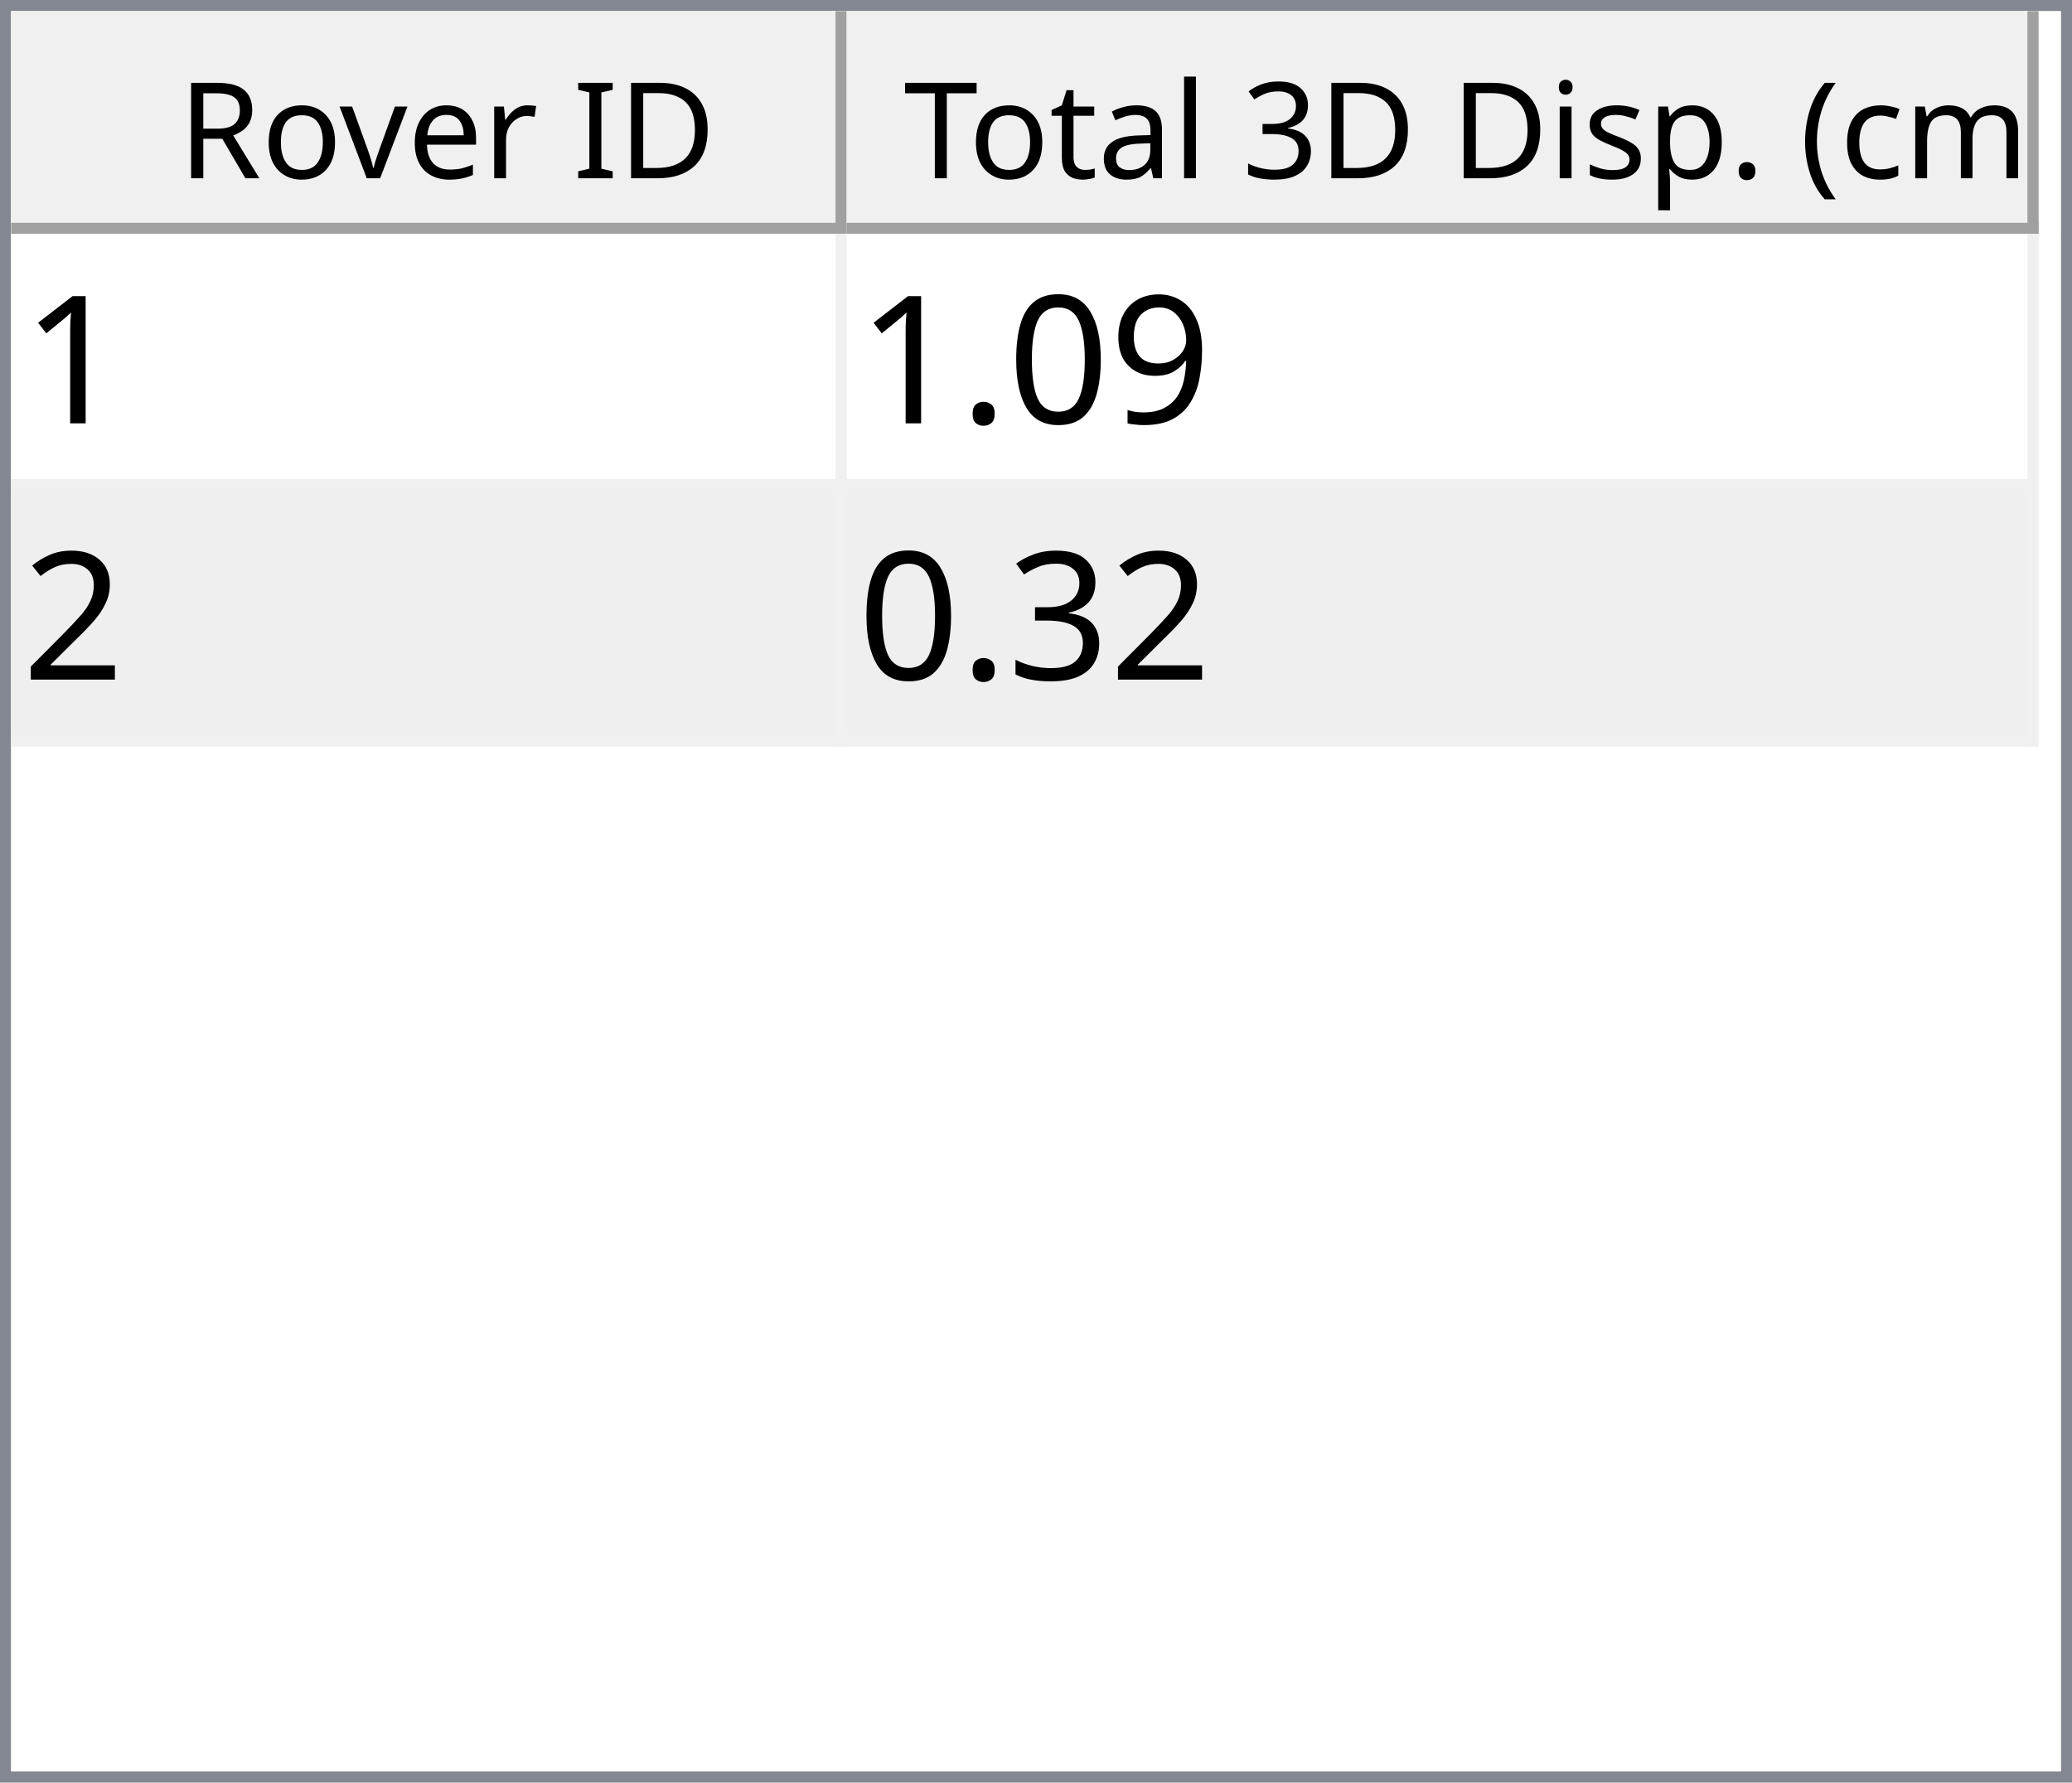
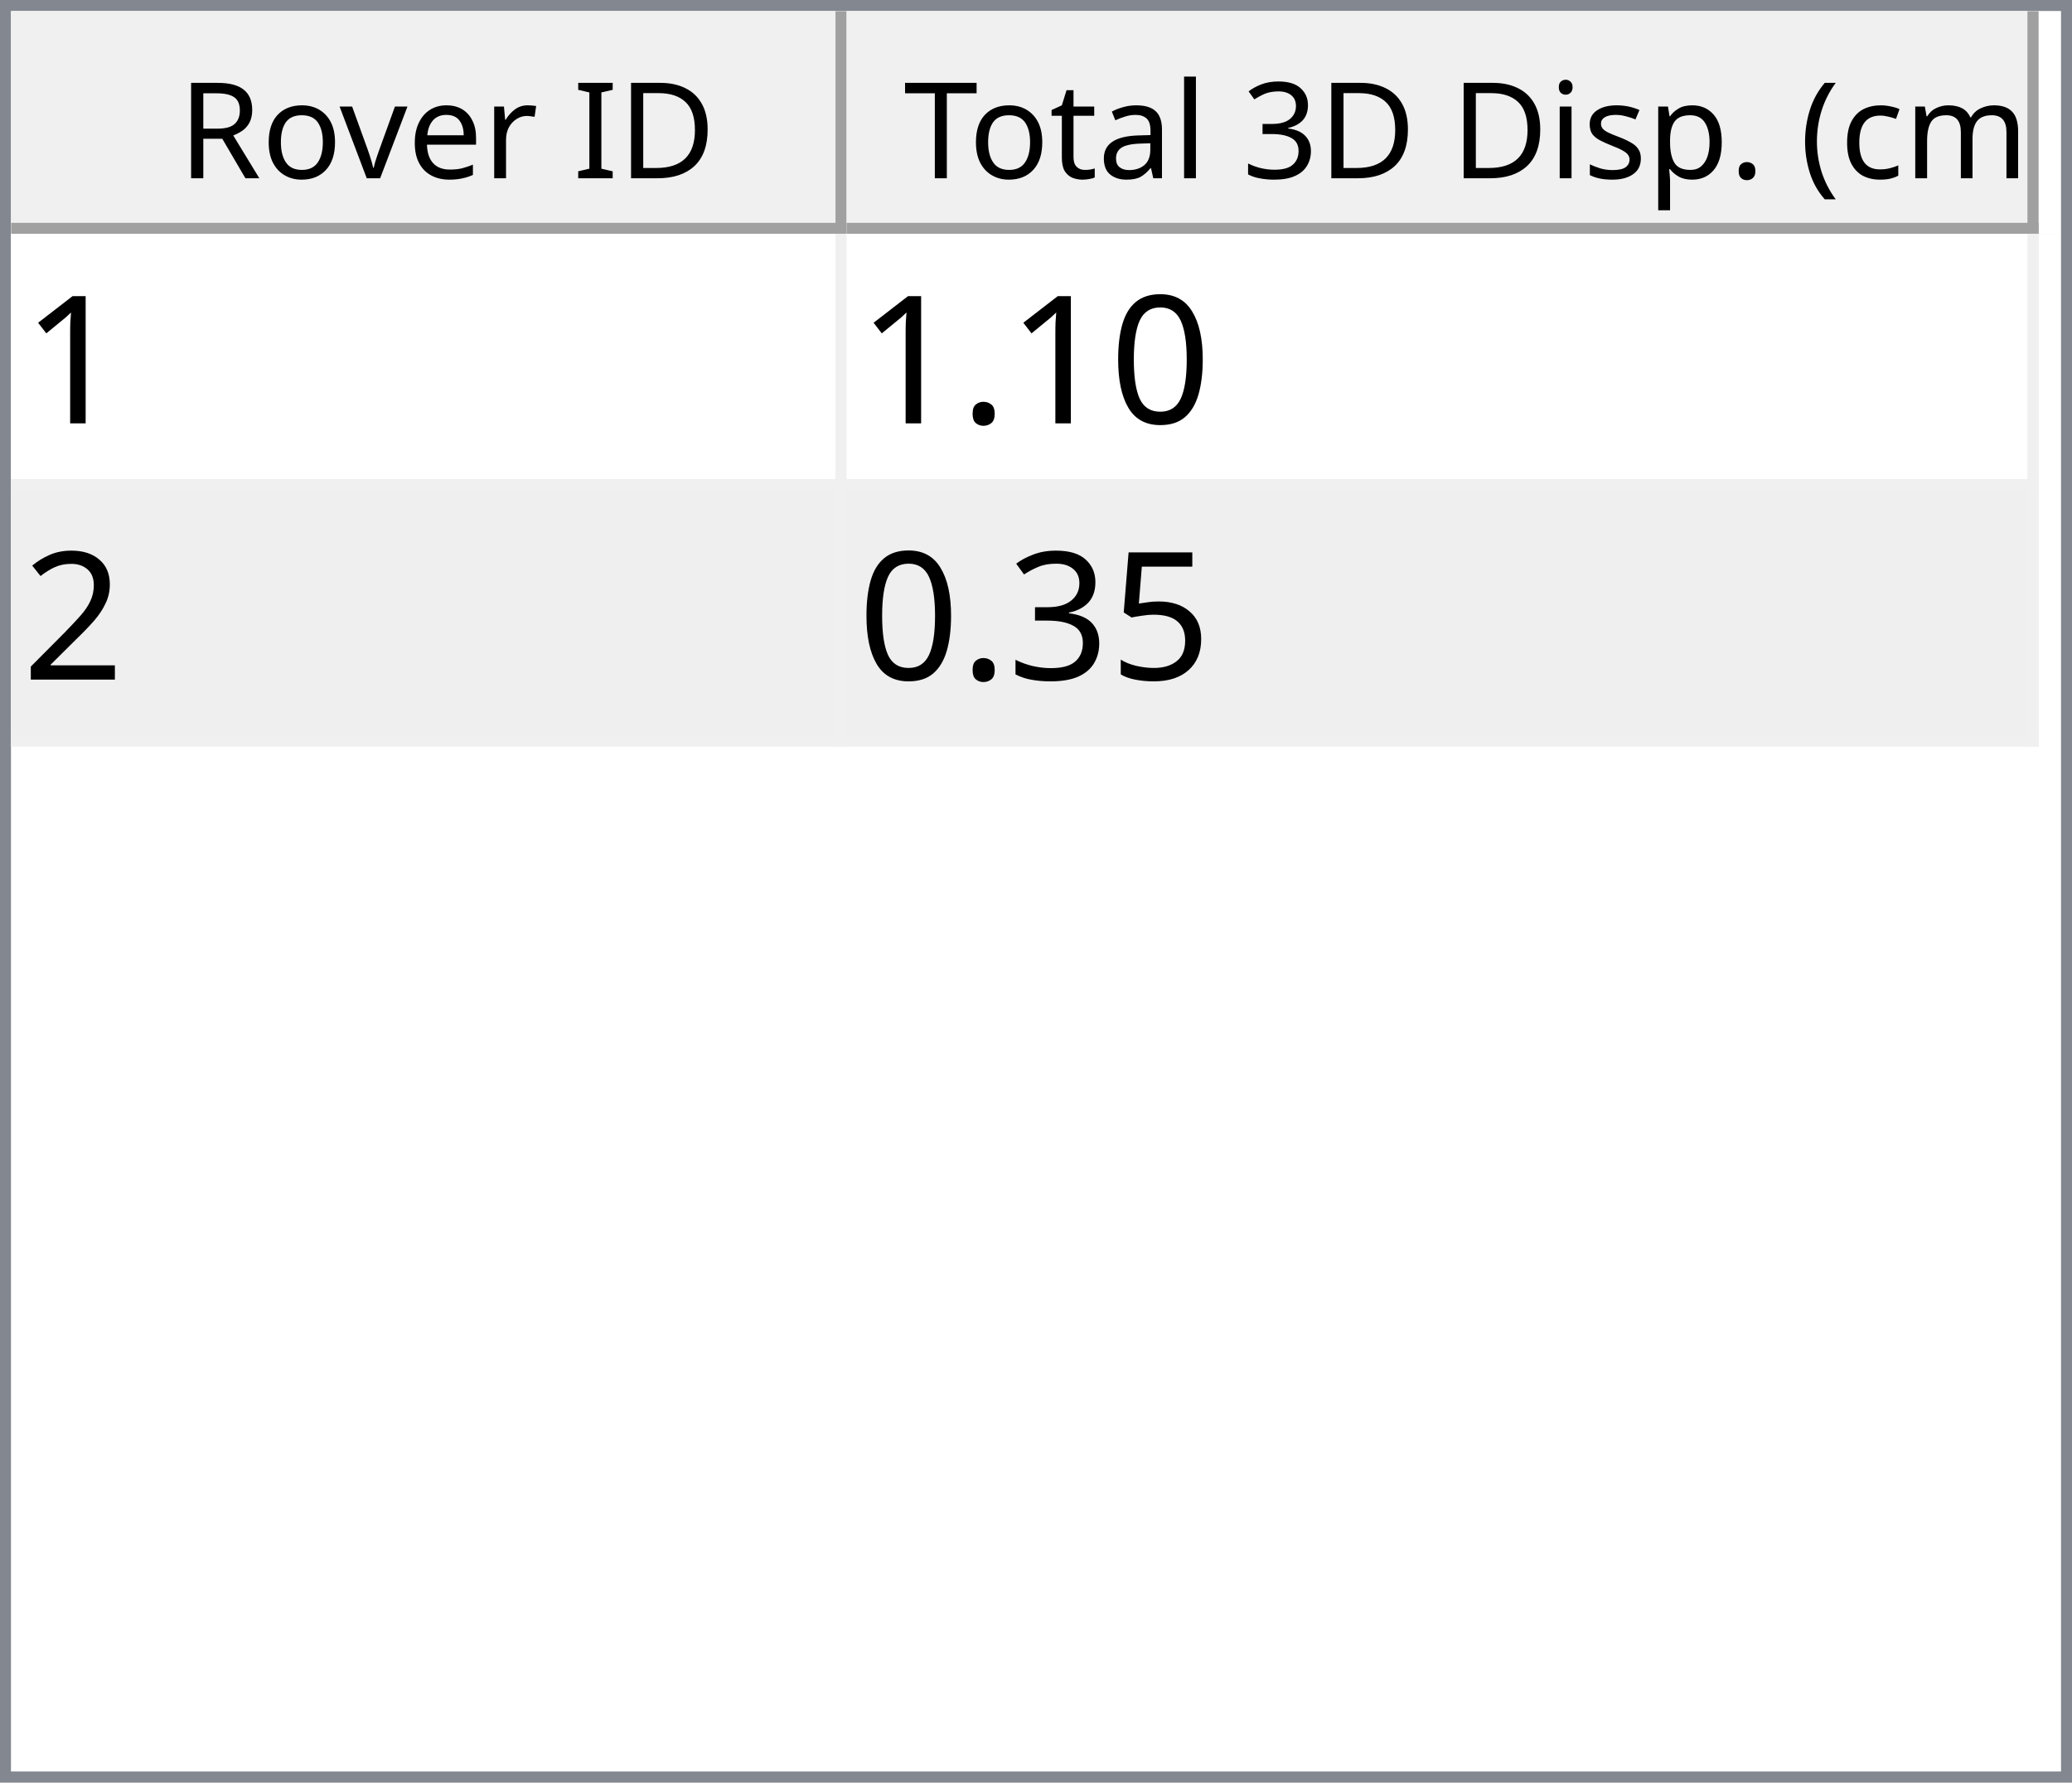
<svg xmlns="http://www.w3.org/2000/svg" style="fill-opacity:1; color-rendering:auto; color-interpolation:auto; text-rendering:auto; stroke:black; stroke-linecap:square; stroke-miterlimit:10; shape-rendering:auto; stroke-opacity:1; fill:black; stroke-dasharray:none; font-weight:normal; stroke-width:1; font-family:'Dialog'; font-style:normal; stroke-linejoin:miter; font-size:12px; stroke-dashoffset:0; image-rendering:auto;" width="186" height="160">
  <defs id="genericDefs" />
  <g>
    <defs id="defs1">
      <clipPath clipPathUnits="userSpaceOnUse" id="clipPath1">
        <path d="M0 0 L186 0 L186 160 L0 160 L0 0 Z" />
      </clipPath>
      <clipPath clipPathUnits="userSpaceOnUse" id="clipPath2">
        <path d="M0 0 L0 160 L186 160 L186 0 Z" />
      </clipPath>
      <clipPath clipPathUnits="userSpaceOnUse" id="clipPath3">
        <path d="M0 0 L0 20 L184 20 L184 0 Z" />
      </clipPath>
      <clipPath clipPathUnits="userSpaceOnUse" id="clipPath4">
        <path d="M0 0 L0 20 L75 20 L75 0 Z" />
      </clipPath>
      <clipPath clipPathUnits="userSpaceOnUse" id="clipPath5">
        <path d="M1 1 L1 19 L74 19 L74 1 Z" />
      </clipPath>
      <clipPath clipPathUnits="userSpaceOnUse" id="clipPath6">
        <path d="M0 0 L0 18 L73 18 L73 0 Z" />
      </clipPath>
      <clipPath clipPathUnits="userSpaceOnUse" id="clipPath7">
        <path d="M-0.5 -0.5 L-0.5 19.5 L74.5 19.5 L74.5 -0.5 Z" />
      </clipPath>
      <clipPath clipPathUnits="userSpaceOnUse" id="clipPath8">
        <path d="M0 0 L0 20 L107 20 L107 0 Z" />
      </clipPath>
      <clipPath clipPathUnits="userSpaceOnUse" id="clipPath9">
        <path d="M1 1 L1 19 L106 19 L106 1 Z" />
      </clipPath>
      <clipPath clipPathUnits="userSpaceOnUse" id="clipPath10">
        <path d="M0 0 L0 18 L105 18 L105 0 Z" />
      </clipPath>
      <clipPath clipPathUnits="userSpaceOnUse" id="clipPath11">
        <path d="M-0.5 -0.5 L-0.5 19.5 L106.5 19.5 L106.5 -0.5 Z" />
      </clipPath>
      <clipPath clipPathUnits="userSpaceOnUse" id="clipPath12">
        <path d="M0 0 L0 138 L184 138 L184 0 Z" />
      </clipPath>
      <clipPath clipPathUnits="userSpaceOnUse" id="clipPath13">
        <path d="M0 0 L0 46 L182 46 L182 0 Z" />
      </clipPath>
      <clipPath clipPathUnits="userSpaceOnUse" id="clipPath14">
        <path d="M-0.5 -0.5 L-0.5 45.5 L181.5 45.5 L181.5 -0.5 Z" />
      </clipPath>
      <clipPath clipPathUnits="userSpaceOnUse" id="clipPath15">
        <path d="M0 0 L0 22 L74 22 L74 0 Z" />
      </clipPath>
      <clipPath clipPathUnits="userSpaceOnUse" id="clipPath16">
        <path d="M0 0 L0 22 L106 22 L106 0 Z" />
      </clipPath>
      <font horiz-adv-x="64.551" id="font1">
        <font-face ascent="107.91" descent="25.098" units-per-em="100" style="font-style:normal; font-family:Segoe UI; font-weight:normal;" />
        <missing-glyph horiz-adv-x="64.551" d="M8.109 0 L8.109 68.266 L56.453 68.266 L56.453 0 L8.109 0 ZM15.328 7.234 L49.219 7.234 L49.219 61.031 L15.328 61.031 L15.328 7.234 Z" />
        <glyph unicode="D" horiz-adv-x="70.117" d="M9.188 0 L9.188 70.016 L28.516 70.016 Q65.531 70.016 65.531 35.891 Q65.531 19.672 55.25 9.836 Q44.969 0 27.734 0 L9.188 0 ZM17.391 62.594 L17.391 7.422 L27.828 7.422 Q41.609 7.422 49.273 14.797 Q56.938 22.172 56.938 35.688 Q56.938 62.594 28.328 62.594 L17.391 62.594 Z" />
        <glyph unicode="I" horiz-adv-x="26.611" d="M17.391 0 L9.188 0 L9.188 70.016 L17.391 70.016 L17.391 0 Z" />
        <glyph unicode=" " horiz-adv-x="27.393" d="" />
        <glyph unicode="r" horiz-adv-x="34.766" d="M34.188 41.891 Q32.078 43.5 28.125 43.5 Q23 43.5 19.555 38.672 Q16.109 33.844 16.109 25.484 L16.109 0 L8.109 0 L8.109 50 L16.109 50 L16.109 39.703 L16.312 39.703 Q18.016 44.969 21.531 47.922 Q25.047 50.875 29.391 50.875 Q32.516 50.875 34.188 50.203 L34.188 41.891 Z" />
        <glyph unicode="e" horiz-adv-x="52.295" d="M48.297 23 L12.984 23 Q13.188 14.656 17.484 10.109 Q21.781 5.562 29.297 5.562 Q37.75 5.562 44.828 11.141 L44.828 3.609 Q38.234 -1.172 27.391 -1.172 Q16.797 -1.172 10.742 5.641 Q4.688 12.453 4.688 24.812 Q4.688 36.469 11.305 43.82 Q17.922 51.172 27.734 51.172 Q37.547 51.172 42.922 44.828 Q48.297 38.484 48.297 27.203 L48.297 23 ZM40.094 29.781 Q40.047 36.719 36.75 40.578 Q33.453 44.438 27.594 44.438 Q21.922 44.438 17.969 40.383 Q14.016 36.328 13.094 29.781 L40.094 29.781 Z" />
        <glyph unicode="v" horiz-adv-x="47.9" d="M47.406 50 L27.484 0 L19.625 0 L0.688 50 L9.469 50 L22.172 13.672 Q23.578 9.672 23.922 6.688 L24.125 6.688 Q24.609 10.453 25.688 13.484 L38.969 50 L47.406 50 Z" />
        <glyph unicode="o" horiz-adv-x="58.594" d="M29 -1.172 Q17.922 -1.172 11.305 5.836 Q4.688 12.844 4.688 24.422 Q4.688 37.016 11.57 44.094 Q18.453 51.172 30.172 51.172 Q41.359 51.172 47.633 44.289 Q53.906 37.406 53.906 25.203 Q53.906 13.234 47.141 6.031 Q40.375 -1.172 29 -1.172 ZM29.594 44.438 Q21.875 44.438 17.383 39.188 Q12.891 33.938 12.891 24.703 Q12.891 15.828 17.43 10.695 Q21.969 5.562 29.594 5.562 Q37.359 5.562 41.531 10.594 Q45.703 15.625 45.703 24.906 Q45.703 34.281 41.531 39.359 Q37.359 44.438 29.594 44.438 Z" />
        <glyph unicode="R" horiz-adv-x="59.814" d="M59.375 0 L49.609 0 L37.891 19.625 Q36.281 22.359 34.766 24.289 Q33.25 26.219 31.664 27.438 Q30.078 28.656 28.25 29.219 Q26.422 29.781 24.125 29.781 L17.391 29.781 L17.391 0 L9.188 0 L9.188 70.016 L30.078 70.016 Q34.672 70.016 38.555 68.867 Q42.438 67.719 45.289 65.375 Q48.141 63.031 49.758 59.547 Q51.375 56.062 51.375 51.375 Q51.375 47.703 50.273 44.656 Q49.172 41.609 47.148 39.211 Q45.125 36.812 42.266 35.133 Q39.406 33.453 35.844 32.516 L35.844 32.328 Q37.594 31.547 38.891 30.547 Q40.188 29.547 41.359 28.18 Q42.531 26.812 43.68 25.078 Q44.828 23.344 46.234 21.047 L59.375 0 ZM17.391 62.594 L17.391 37.203 L28.516 37.203 Q31.594 37.203 34.203 38.133 Q36.812 39.062 38.719 40.797 Q40.625 42.531 41.703 45.047 Q42.781 47.562 42.781 50.688 Q42.781 56.297 39.141 59.445 Q35.5 62.594 28.609 62.594 L17.391 62.594 Z" />
        <glyph unicode=")" horiz-adv-x="30.176" d="M8.297 -15.922 L1.172 -15.922 Q16.406 2.344 16.406 26.812 Q16.406 51.469 1.078 70.016 L8.297 70.016 Q23.531 52.156 23.531 26.703 Q23.531 1.375 8.297 -15.922 Z" />
        <glyph unicode="m" horiz-adv-x="86.133" d="M79.109 0 L71.094 0 L71.094 28.719 Q71.094 37.016 68.531 40.727 Q65.969 44.438 59.906 44.438 Q54.781 44.438 51.195 39.75 Q47.609 35.062 47.609 28.516 L47.609 0 L39.594 0 L39.594 29.688 Q39.594 44.438 28.219 44.438 Q22.953 44.438 19.531 40.016 Q16.109 35.594 16.109 28.516 L16.109 0 L8.109 0 L8.109 50 L16.109 50 L16.109 42.094 L16.312 42.094 Q21.625 51.172 31.844 51.172 Q36.969 51.172 40.773 48.312 Q44.578 45.453 46 40.828 Q51.562 51.172 62.594 51.172 Q79.109 51.172 79.109 30.812 L79.109 0 Z" />
        <glyph unicode="c" horiz-adv-x="46.191" d="M42.188 2.297 Q36.422 -1.172 28.516 -1.172 Q17.828 -1.172 11.258 5.789 Q4.688 12.75 4.688 23.828 Q4.688 36.188 11.766 43.68 Q18.844 51.172 30.672 51.172 Q37.25 51.172 42.281 48.734 L42.281 40.531 Q36.719 44.438 30.375 44.438 Q22.703 44.438 17.797 38.945 Q12.891 33.453 12.891 24.516 Q12.891 15.719 17.508 10.641 Q22.125 5.562 29.891 5.562 Q36.422 5.562 42.188 9.906 L42.188 2.297 Z" />
        <glyph unicode="(" horiz-adv-x="30.176" d="M29.109 -15.922 L21.969 -15.922 Q6.844 1.375 6.844 26.703 Q6.844 52.156 21.969 70.016 L29.203 70.016 Q13.875 51.469 13.875 26.812 Q13.875 2.344 29.109 -15.922 Z" />
        <glyph unicode="." horiz-adv-x="21.68" d="M10.891 -1.078 Q8.641 -1.078 7.055 0.539 Q5.469 2.156 5.469 4.391 Q5.469 6.641 7.055 8.273 Q8.641 9.906 10.891 9.906 Q13.188 9.906 14.797 8.273 Q16.406 6.641 16.406 4.391 Q16.406 2.156 14.797 0.539 Q13.188 -1.078 10.891 -1.078 Z" />
        <glyph unicode="p" horiz-adv-x="58.789" d="M16.312 7.234 L16.109 7.234 L16.109 -23 L8.109 -23 L8.109 50 L16.109 50 L16.109 41.219 L16.312 41.219 Q22.219 51.172 33.594 51.172 Q43.266 51.172 48.688 44.461 Q54.109 37.75 54.109 26.469 Q54.109 13.922 48 6.375 Q41.891 -1.172 31.297 -1.172 Q21.578 -1.172 16.312 7.234 ZM16.109 27.391 L16.109 20.406 Q16.109 14.203 20.141 9.883 Q24.172 5.562 30.375 5.562 Q37.641 5.562 41.773 11.133 Q45.906 16.703 45.906 26.609 Q45.906 34.969 42.047 39.703 Q38.188 44.438 31.594 44.438 Q24.609 44.438 20.359 39.578 Q16.109 34.719 16.109 27.391 Z" />
        <glyph unicode="s" horiz-adv-x="42.432" d="M5.078 1.812 L5.078 10.406 Q11.625 5.562 19.484 5.562 Q30.031 5.562 30.031 12.594 Q30.031 14.594 29.125 15.992 Q28.219 17.391 26.68 18.461 Q25.141 19.531 23.07 20.383 Q21 21.234 18.609 22.172 Q15.281 23.484 12.766 24.828 Q10.25 26.172 8.57 27.859 Q6.891 29.547 6.031 31.695 Q5.172 33.844 5.172 36.719 Q5.172 40.234 6.789 42.945 Q8.406 45.656 11.086 47.484 Q13.766 49.312 17.211 50.242 Q20.656 51.172 24.312 51.172 Q30.812 51.172 35.938 48.922 L35.938 40.828 Q30.422 44.438 23.25 44.438 Q21 44.438 19.195 43.922 Q17.391 43.406 16.094 42.477 Q14.797 41.547 14.086 40.258 Q13.375 38.969 13.375 37.406 Q13.375 35.453 14.086 34.133 Q14.797 32.812 16.164 31.789 Q17.531 30.766 19.484 29.938 Q21.438 29.109 23.922 28.125 Q27.25 26.859 29.883 25.516 Q32.516 24.172 34.375 22.484 Q36.234 20.797 37.234 18.602 Q38.234 16.406 38.234 13.375 Q38.234 9.672 36.602 6.938 Q34.969 4.203 32.234 2.398 Q29.5 0.594 25.93 -0.289 Q22.359 -1.172 18.453 -1.172 Q10.75 -1.172 5.078 1.812 Z" />
        <glyph unicode="i" horiz-adv-x="24.219" d="M12.203 62.703 Q10.062 62.703 8.547 64.164 Q7.031 65.625 7.031 67.875 Q7.031 70.125 8.547 71.609 Q10.062 73.094 12.203 73.094 Q14.406 73.094 15.945 71.609 Q17.484 70.125 17.484 67.875 Q17.484 65.719 15.945 64.211 Q14.406 62.703 12.203 62.703 ZM16.109 0 L8.109 0 L8.109 50 L16.109 50 L16.109 0 Z" />
        <glyph unicode="3" horiz-adv-x="53.906" d="M46.531 19.828 Q46.531 15.094 44.75 11.211 Q42.969 7.328 39.719 4.57 Q36.469 1.812 31.93 0.297 Q27.391 -1.219 21.922 -1.219 Q11.922 -1.219 6 2.594 L6 11.188 Q13.094 5.609 22.219 5.609 Q25.875 5.609 28.828 6.539 Q31.781 7.469 33.906 9.227 Q36.031 10.984 37.18 13.477 Q38.328 15.969 38.328 19.094 Q38.328 32.812 18.797 32.812 L12.984 32.812 L12.984 39.594 L18.5 39.594 Q35.797 39.594 35.797 52.484 Q35.797 64.406 22.609 64.406 Q15.188 64.406 8.688 59.422 L8.688 67.188 Q15.375 71.188 24.609 71.188 Q29 71.188 32.57 69.969 Q36.141 68.75 38.68 66.555 Q41.219 64.359 42.609 61.281 Q44 58.203 44 54.5 Q44 40.672 30.031 36.719 L30.031 36.531 Q33.594 36.141 36.625 34.797 Q39.656 33.453 41.852 31.305 Q44.047 29.156 45.289 26.25 Q46.531 23.344 46.531 19.828 Z" />
        <glyph unicode="l" horiz-adv-x="24.219" d="M16.109 0 L8.109 0 L8.109 74.031 L16.109 74.031 L16.109 0 Z" />
        <glyph unicode="a" horiz-adv-x="50.879" d="M43.891 0 L35.891 0 L35.891 7.812 L35.688 7.812 Q30.469 -1.172 20.312 -1.172 Q12.844 -1.172 8.617 2.781 Q4.391 6.734 4.391 13.281 Q4.391 27.297 20.906 29.594 L35.891 31.688 Q35.891 44.438 25.594 44.438 Q16.547 44.438 9.281 38.281 L9.281 46.484 Q16.656 51.172 26.266 51.172 Q43.891 51.172 43.891 32.516 L43.891 0 ZM35.891 25.297 L23.828 23.641 Q18.266 22.859 15.43 20.875 Q12.594 18.891 12.594 13.875 Q12.594 10.203 15.211 7.883 Q17.828 5.562 22.172 5.562 Q28.125 5.562 32.008 9.742 Q35.891 13.922 35.891 20.312 L35.891 25.297 Z" />
        <glyph unicode="t" horiz-adv-x="33.887" d="M31.297 0.484 Q28.469 -1.078 23.828 -1.078 Q10.688 -1.078 10.688 13.578 L10.688 43.172 L2.094 43.172 L2.094 50 L10.688 50 L10.688 62.203 L18.703 64.797 L18.703 50 L31.297 50 L31.297 43.172 L18.703 43.172 L18.703 14.984 Q18.703 9.969 20.414 7.82 Q22.125 5.672 26.078 5.672 Q29.109 5.672 31.297 7.328 L31.297 0.484 Z" />
        <glyph unicode="T" horiz-adv-x="52.393" d="M50.594 62.594 L30.375 62.594 L30.375 0 L22.172 0 L22.172 62.594 L2 62.594 L2 70.016 L50.594 70.016 L50.594 62.594 Z" />
      </font>
      <font horiz-adv-x="75.0" id="font2">
        <font-face ascent="100.537" descent="21.973" units-per-em="100" style="font-style:normal; font-family:sans-serif; font-weight:normal;" />
        <missing-glyph horiz-adv-x="75.0" d="M12.5 0 L12.5 62.5 L62.5 62.5 L62.5 0 L12.5 0 ZM14.062 1.562 L60.938 1.562 L60.938 60.938 L14.062 60.938 L14.062 1.562 Z" />
        <glyph unicode="1" horiz-adv-x="55.615" d="M37.25 0 L28.469 0 L28.469 56 Q25.297 52.984 20.141 49.953 Q14.984 46.922 10.891 45.406 L10.891 53.906 Q18.266 57.375 23.781 62.305 Q29.297 67.234 31.594 71.875 L37.25 71.875 L37.25 0 Z" />
-         <glyph unicode="9" horiz-adv-x="55.615" d="M5.469 16.547 L13.922 17.328 Q14.984 11.375 18.016 8.688 Q21.047 6 25.781 6 Q29.828 6 32.883 7.859 Q35.938 9.719 37.891 12.82 Q39.844 15.922 41.164 21.195 Q42.484 26.469 42.484 31.938 Q42.484 32.516 42.438 33.688 Q39.797 29.5 35.234 26.883 Q30.672 24.266 25.344 24.266 Q16.453 24.266 10.305 30.711 Q4.156 37.156 4.156 47.703 Q4.156 58.594 10.578 65.234 Q17 71.875 26.656 71.875 Q33.641 71.875 39.43 68.117 Q45.219 64.359 48.219 57.398 Q51.219 50.438 51.219 37.25 Q51.219 23.531 48.242 15.406 Q45.266 7.281 39.383 3.031 Q33.5 -1.219 25.594 -1.219 Q17.188 -1.219 11.867 3.445 Q6.547 8.109 5.469 16.547 ZM41.453 48.141 Q41.453 55.719 37.43 60.156 Q33.406 64.594 27.734 64.594 Q21.875 64.594 17.531 59.812 Q13.188 55.031 13.188 47.406 Q13.188 40.578 17.312 36.305 Q21.438 32.031 27.484 32.031 Q33.594 32.031 37.523 36.305 Q41.453 40.578 41.453 48.141 Z" />
        <glyph unicode="0" horiz-adv-x="55.615" d="M4.156 35.297 Q4.156 48 6.766 55.742 Q9.375 63.484 14.523 67.68 Q19.672 71.875 27.484 71.875 Q33.25 71.875 37.594 69.555 Q41.938 67.234 44.773 62.867 Q47.609 58.5 49.219 52.227 Q50.828 45.953 50.828 35.297 Q50.828 22.703 48.242 14.969 Q45.656 7.234 40.508 3.008 Q35.359 -1.219 27.484 -1.219 Q17.141 -1.219 11.234 6.203 Q4.156 15.141 4.156 35.297 ZM13.188 35.297 Q13.188 17.672 17.312 11.836 Q21.438 6 27.484 6 Q33.547 6 37.672 11.859 Q41.797 17.719 41.797 35.297 Q41.797 52.984 37.672 58.789 Q33.547 64.594 27.391 64.594 Q21.344 64.594 17.719 59.469 Q13.188 52.938 13.188 35.297 Z" />
        <glyph unicode="." horiz-adv-x="27.783" d="M9.078 0 L9.078 10.016 L19.094 10.016 L19.094 0 L9.078 0 Z" />
        <glyph unicode="2" horiz-adv-x="55.615" d="M50.344 8.453 L50.344 0 L3.031 0 Q2.938 3.172 4.047 6.109 Q5.859 10.938 9.836 15.625 Q13.812 20.312 21.344 26.469 Q33.016 36.031 37.117 41.625 Q41.219 47.219 41.219 52.203 Q41.219 57.422 37.477 61.008 Q33.734 64.594 27.734 64.594 Q21.391 64.594 17.578 60.789 Q13.766 56.984 13.719 50.25 L4.688 51.172 Q5.609 61.281 11.664 66.578 Q17.719 71.875 27.938 71.875 Q38.234 71.875 44.242 66.164 Q50.25 60.453 50.25 52 Q50.25 47.703 48.492 43.555 Q46.734 39.406 42.656 34.812 Q38.578 30.219 29.109 22.219 Q21.188 15.578 18.945 13.211 Q16.703 10.844 15.234 8.453 L50.344 8.453 Z" />
+         <glyph unicode="5" horiz-adv-x="55.615" d="M4.156 18.75 L13.375 19.531 Q14.406 12.797 18.141 9.398 Q21.875 6 27.156 6 Q33.5 6 37.891 10.789 Q42.281 15.578 42.281 23.484 Q42.281 31 38.062 35.352 Q33.844 39.703 27 39.703 Q22.75 39.703 19.336 37.773 Q15.922 35.844 13.969 32.766 L5.719 33.844 L12.641 70.609 L48.25 70.609 L48.25 62.203 L19.672 62.203 L15.828 42.969 Q22.266 47.469 29.344 47.469 Q38.719 47.469 45.164 40.969 Q51.609 34.469 51.609 24.266 Q51.609 14.547 45.953 7.469 Q39.062 -1.219 27.156 -1.219 Q17.391 -1.219 11.211 4.25 Q5.031 9.719 4.156 18.75 Z" />
        <glyph unicode="3" horiz-adv-x="55.615" d="M4.203 18.891 L12.984 20.062 Q14.5 12.594 18.141 9.297 Q21.781 6 27 6 Q33.203 6 37.477 10.297 Q41.75 14.594 41.75 20.953 Q41.75 27 37.797 30.93 Q33.844 34.859 27.734 34.859 Q25.25 34.859 21.531 33.891 L22.516 41.609 Q23.391 41.5 23.922 41.5 Q29.547 41.5 34.039 44.43 Q38.531 47.359 38.531 53.469 Q38.531 58.297 35.258 61.477 Q31.984 64.656 26.812 64.656 Q21.688 64.656 18.266 61.43 Q14.844 58.203 13.875 51.766 L5.078 53.328 Q6.688 62.156 12.398 67.016 Q18.109 71.875 26.609 71.875 Q32.469 71.875 37.398 69.359 Q42.328 66.844 44.945 62.5 Q47.562 58.156 47.562 53.266 Q47.562 48.641 45.07 44.828 Q42.578 41.016 37.703 38.766 Q44.047 37.312 47.562 32.695 Q51.078 28.078 51.078 21.141 Q51.078 11.766 44.242 5.25 Q37.406 -1.266 26.953 -1.266 Q17.531 -1.266 11.305 4.352 Q5.078 9.969 4.203 18.891 Z" />
      </font>
    </defs>
    <g style="fill:white; stroke:white;">
      <rect x="0" y="0" width="186" style="clip-path:url(#clipPath1); stroke:none;" height="160" />
    </g>
    <g style="fill:white; text-rendering:optimizeSpeed; color-rendering:optimizeSpeed; image-rendering:optimizeSpeed; shape-rendering:crispEdges; stroke:white; color-interpolation:sRGB;">
      <rect x="0" width="186" height="160" y="0" style="stroke:none;" />
      <path style="stroke:none;" d="M0 160 L186 160 L186 0 L0 0 Z" />
    </g>
    <g style="fill:rgb(240,240,240); font-family:'Segoe UI'; stroke:rgb(240,240,240);">
      <rect x="0" y="0" width="186" style="clip-path:url(#clipPath2); stroke:none;" height="160" />
    </g>
    <g style="fill:rgb(130,135,144); font-family:'Segoe UI'; stroke:rgb(130,135,144);">
      <path d="M0 0 L186 0 L186 160 L0 160 L0 0 ZM1 1 L185 1 L185 159 L1 159 L1 1 Z" style="fill-rule:evenodd; clip-path:url(#clipPath2); stroke:none;" />
    </g>
    <g style="fill:white; font-family:'Segoe UI'; stroke:white;" transform="translate(1,1)">
      <rect x="0" y="0" width="184" style="clip-path:url(#clipPath3); stroke:none;" height="20" />
    </g>
    <g style="fill:rgb(240,240,240); font-family:'Segoe UI'; stroke:rgb(240,240,240);" transform="translate(1,1)">
      <rect x="0" y="0" width="75" style="clip-path:url(#clipPath4); stroke:none;" height="20" />
    </g>
    <g style="font-family:'Segoe UI';" transform="translate(2,2)">
      <text x="14" xml:space="preserve" y="14" style="clip-path:url(#clipPath6); stroke:none;">Rover ID</text>
    </g>
    <g style="fill:rgb(160,160,160); font-family:'Segoe UI'; stroke:rgb(160,160,160); stroke-linejoin:bevel;" transform="translate(1.5,1.5)">
      <line x1="74" x2="74" y1="0" style="fill:none; clip-path:url(#clipPath7);" y2="19" />
    </g>
    <g style="fill:rgb(160,160,160); font-family:'Segoe UI'; stroke:rgb(160,160,160); stroke-linejoin:bevel;" transform="matrix(1,0,0,1,1,1) translate(0.5,0.5)">
      <line x1="0" x2="74" y1="19" style="fill:none; clip-path:url(#clipPath7);" y2="19" />
    </g>
    <g style="fill:rgb(240,240,240); font-family:'Segoe UI'; stroke:rgb(240,240,240);" transform="translate(76,1)">
      <rect x="0" y="0" width="107" style="clip-path:url(#clipPath8); stroke:none;" height="20" />
    </g>
    <g style="font-family:'Segoe UI';" transform="translate(77,2)">
      <text x="1" xml:space="preserve" y="14" style="clip-path:url(#clipPath10); stroke:none;"> Total 3D Disp. (cm)</text>
    </g>
    <g style="fill:rgb(160,160,160); font-family:'Segoe UI'; stroke:rgb(160,160,160); stroke-linejoin:bevel;" transform="translate(76.5,1.5)">
      <line x1="106" x2="106" y1="0" style="fill:none; clip-path:url(#clipPath11);" y2="19" />
    </g>
    <g style="fill:rgb(160,160,160); font-family:'Segoe UI'; stroke:rgb(160,160,160); stroke-linejoin:bevel;" transform="matrix(1,0,0,1,76,1) translate(0.5,0.5)">
      <line x1="0" x2="106" y1="19" style="fill:none; clip-path:url(#clipPath11);" y2="19" />
    </g>
    <g style="fill:white; font-family:'Segoe UI'; stroke:white;" transform="translate(1,21)">
      <rect x="0" y="0" width="184" style="clip-path:url(#clipPath12); stroke:none;" height="138" />
    </g>
    <g style="fill:rgb(240,240,240); font-size:16px; font-family:sans-serif; stroke:rgb(240,240,240);" transform="translate(1,21)">
      <rect x="0" y="0" width="182" style="clip-path:url(#clipPath13); stroke:none;" height="46" />
      <line transform="translate(0.5,0.5)" x1="0" x2="181" y1="22" style="clip-path:url(#clipPath14); fill:none; stroke-linejoin:bevel;" y2="22" />
    </g>
    <g transform="matrix(1,0,0,1,1,21) translate(0.5,0.5)" style="fill:rgb(240,240,240); font-size:16px; font-family:sans-serif; stroke:rgb(240,240,240); stroke-linejoin:bevel;">
      <line x1="0" x2="181" y1="45" style="fill:none; clip-path:url(#clipPath14);" y2="45" />
    </g>
    <g transform="matrix(1,0,0,1,1,21) translate(0.5,0.5)" style="fill:rgb(240,240,240); font-size:16px; font-family:sans-serif; stroke:rgb(240,240,240); stroke-linejoin:bevel;">
      <line x1="74" x2="74" y1="0" style="fill:none; clip-path:url(#clipPath14);" y2="45" />
    </g>
    <g transform="matrix(1,0,0,1,1,21) translate(0.5,0.5)" style="fill:rgb(240,240,240); font-size:16px; font-family:sans-serif; stroke:rgb(240,240,240); stroke-linejoin:bevel;">
      <line x1="181" x2="181" y1="0" style="fill:none; clip-path:url(#clipPath14);" y2="45" />
    </g>
    <g style="fill:white; font-size:16px; font-family:sans-serif; stroke:white;" transform="matrix(1,0,0,1,1,21)">
      <rect x="0" y="0" width="74" style="clip-path:url(#clipPath15); stroke:none;" height="22" />
      <text x="1" y="17" style="fill:black; clip-path:url(#clipPath15); stroke:none;" xml:space="preserve">1</text>
    </g>
    <g style="fill:white; font-size:16px; font-family:sans-serif; stroke:white;" transform="matrix(1,0,0,1,1,21) translate(75,0)">
      <rect x="0" y="0" width="106" style="clip-path:url(#clipPath16); stroke:none;" height="22" />
-       <text x="1" y="17" style="fill:black; clip-path:url(#clipPath16); stroke:none;" xml:space="preserve">1.09</text>
+       <text x="1" y="17" style="fill:black; clip-path:url(#clipPath16); stroke:none;" xml:space="preserve">1.10</text>
    </g>
    <g style="fill:rgb(239,239,239); font-size:16px; font-family:sans-serif; stroke:rgb(239,239,239);" transform="matrix(1,0,0,1,1,21) translate(0,23)">
      <rect x="0" y="0" width="74" style="clip-path:url(#clipPath15); stroke:none;" height="22" />
      <text x="1" y="17" style="fill:black; clip-path:url(#clipPath15); stroke:none;" xml:space="preserve">2</text>
    </g>
    <g style="fill:rgb(239,239,239); font-size:16px; font-family:sans-serif; stroke:rgb(239,239,239);" transform="matrix(1,0,0,1,1,21) translate(75,23)">
      <rect x="0" y="0" width="106" style="clip-path:url(#clipPath16); stroke:none;" height="22" />
-       <text x="1" y="17" style="fill:black; clip-path:url(#clipPath16); stroke:none;" xml:space="preserve">0.32</text>
+       <text x="1" y="17" style="fill:black; clip-path:url(#clipPath16); stroke:none;" xml:space="preserve">0.35</text>
    </g>
  </g>
</svg>
